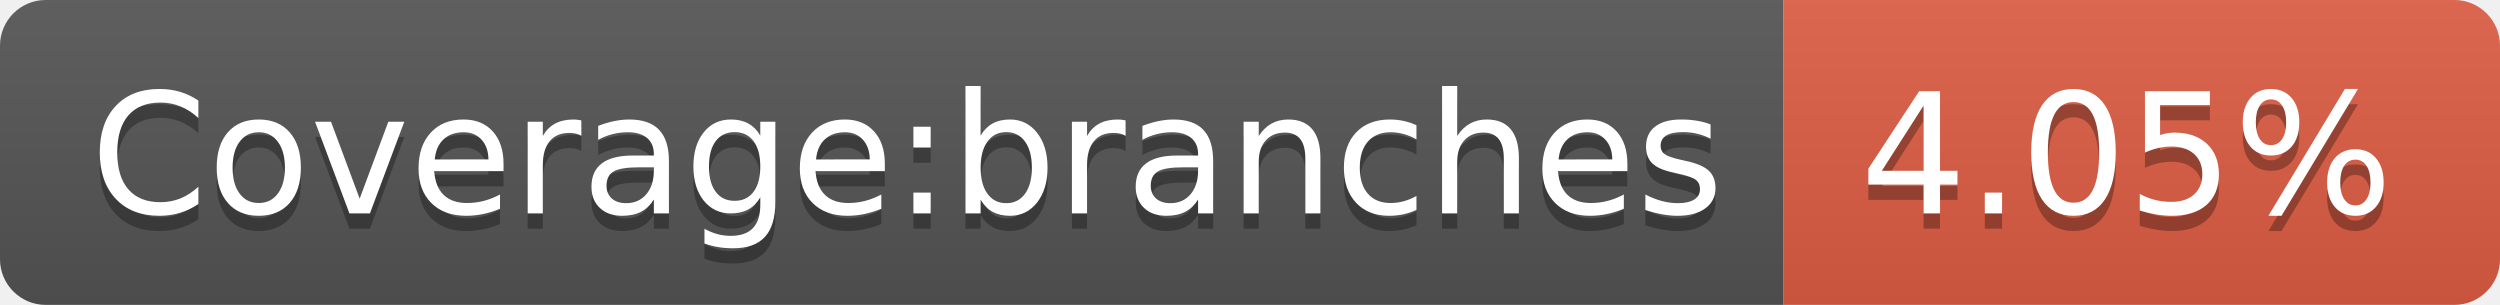
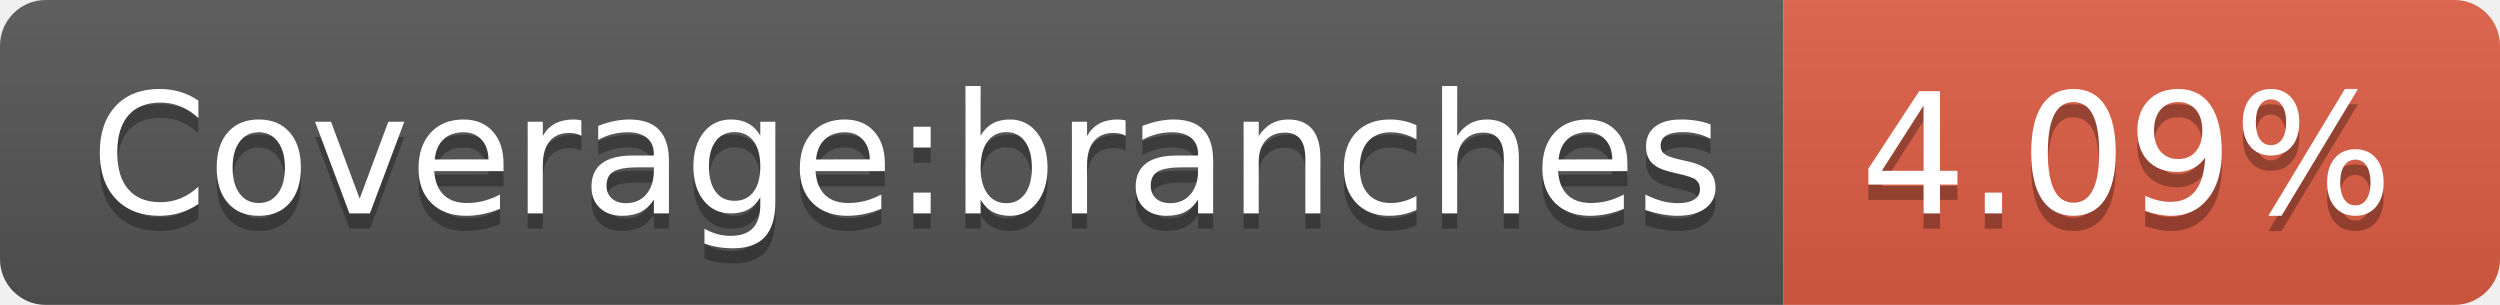
- <svg xmlns="http://www.w3.org/2000/svg" width="164" height="20" role="img" aria-label="Coverage:branches: 4.05%">
+ <svg xmlns="http://www.w3.org/2000/svg" width="164" height="20" role="img" aria-label="Coverage:branches: 4.09%">
  <linearGradient id="s" x2="0" y2="100%">
    <stop offset="0" stop-color="#bbb" stop-opacity=".1" />
    <stop offset="1" stop-opacity=".1" />
  </linearGradient>
  <clipPath id="r">
    <rect width="164" height="20" rx="3" fill="#fff" />
  </clipPath>
  <g clip-path="url(#r)">
    <rect width="117" height="20" fill="#555" />
    <rect x="117" width="47" height="20" fill="#e05d44" />
    <rect width="164" height="20" fill="url(#s)" />
  </g>
  <g fill="#fff" text-anchor="middle" font-family="Verdana,Geneva,DejaVu Sans,sans-serif" text-rendering="geometricPrecision" font-size="110">
    <text aria-hidden="true" x="595" y="150" fill="#010101" fill-opacity=".3" transform="scale(.1)" textLength="1070">Coverage:branches</text>
    <text x="595" y="140" transform="scale(.1)" fill="#fff" textLength="1070">Coverage:branches</text>
-     <text aria-hidden="true" x="1395" y="150" fill="#010101" fill-opacity=".3" transform="scale(.1)" textLength="370">4.05%</text>
-     <text x="1395" y="140" transform="scale(.1)" fill="#fff" textLength="370">4.05%</text>
+     <text aria-hidden="true" x="1395" y="150" fill="#010101" fill-opacity=".3" transform="scale(.1)" textLength="370">4.09%</text>
+     <text x="1395" y="140" transform="scale(.1)" fill="#fff" textLength="370">4.09%</text>
  </g>
</svg>
